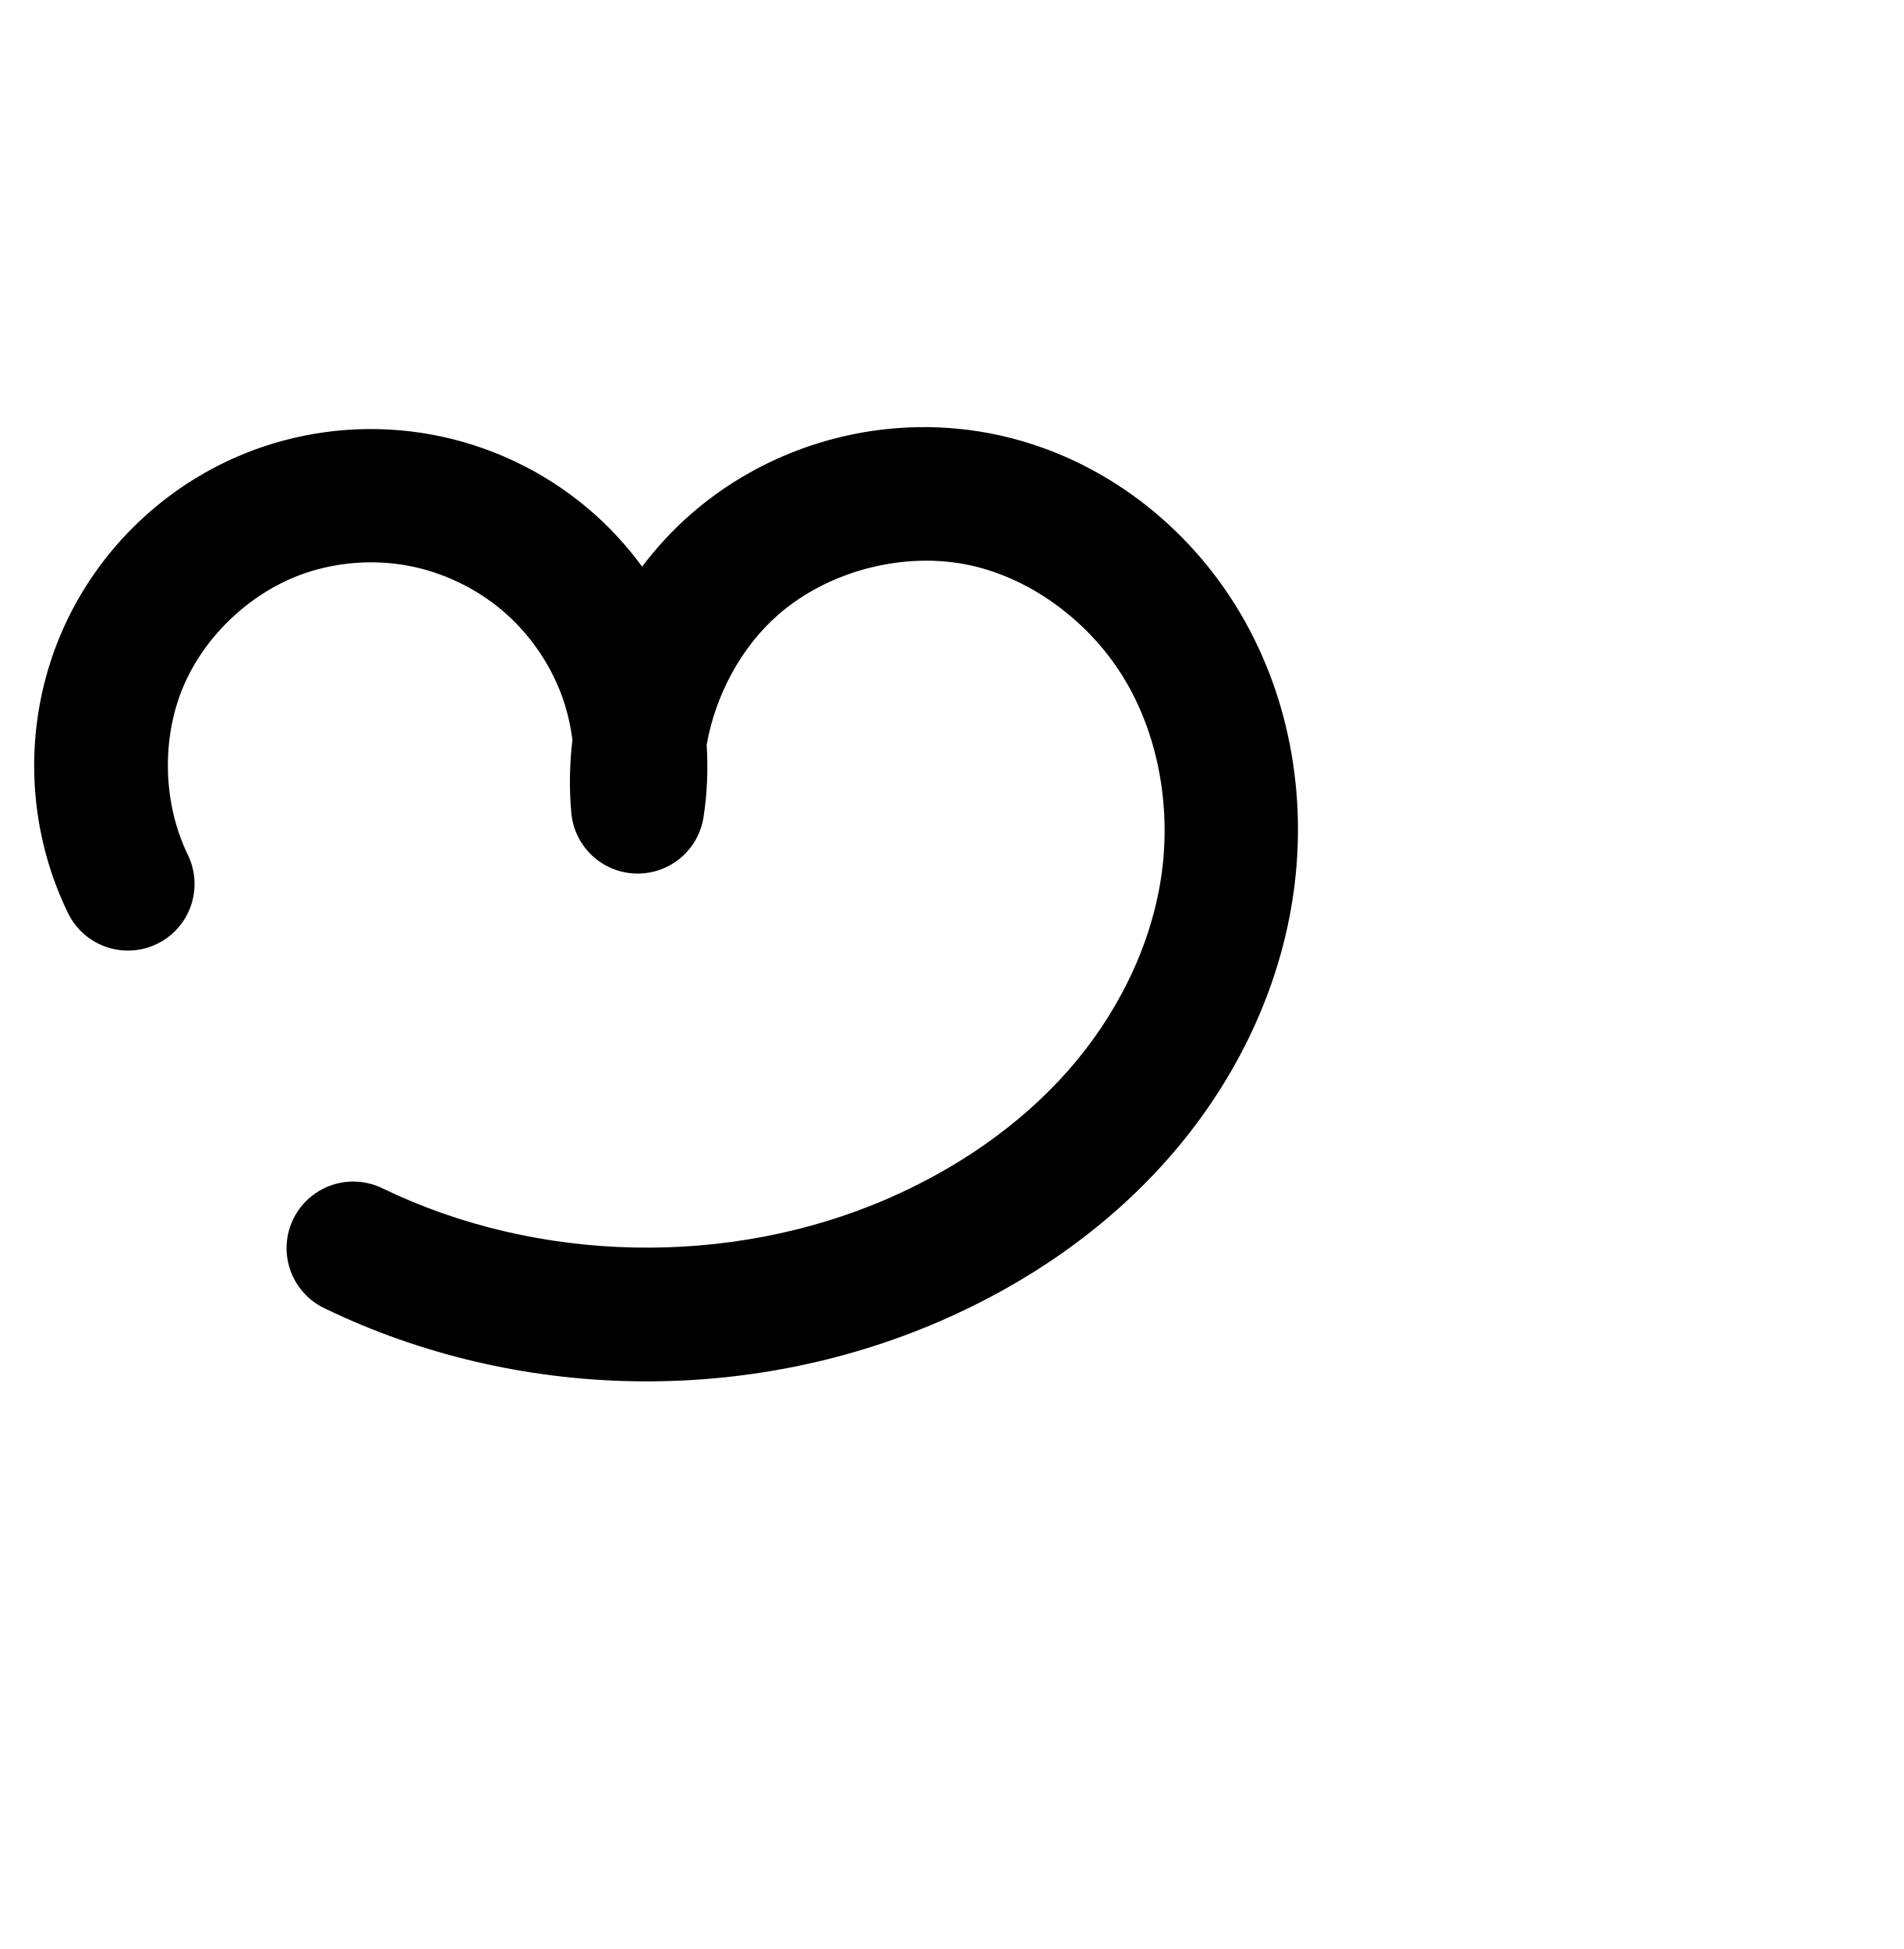
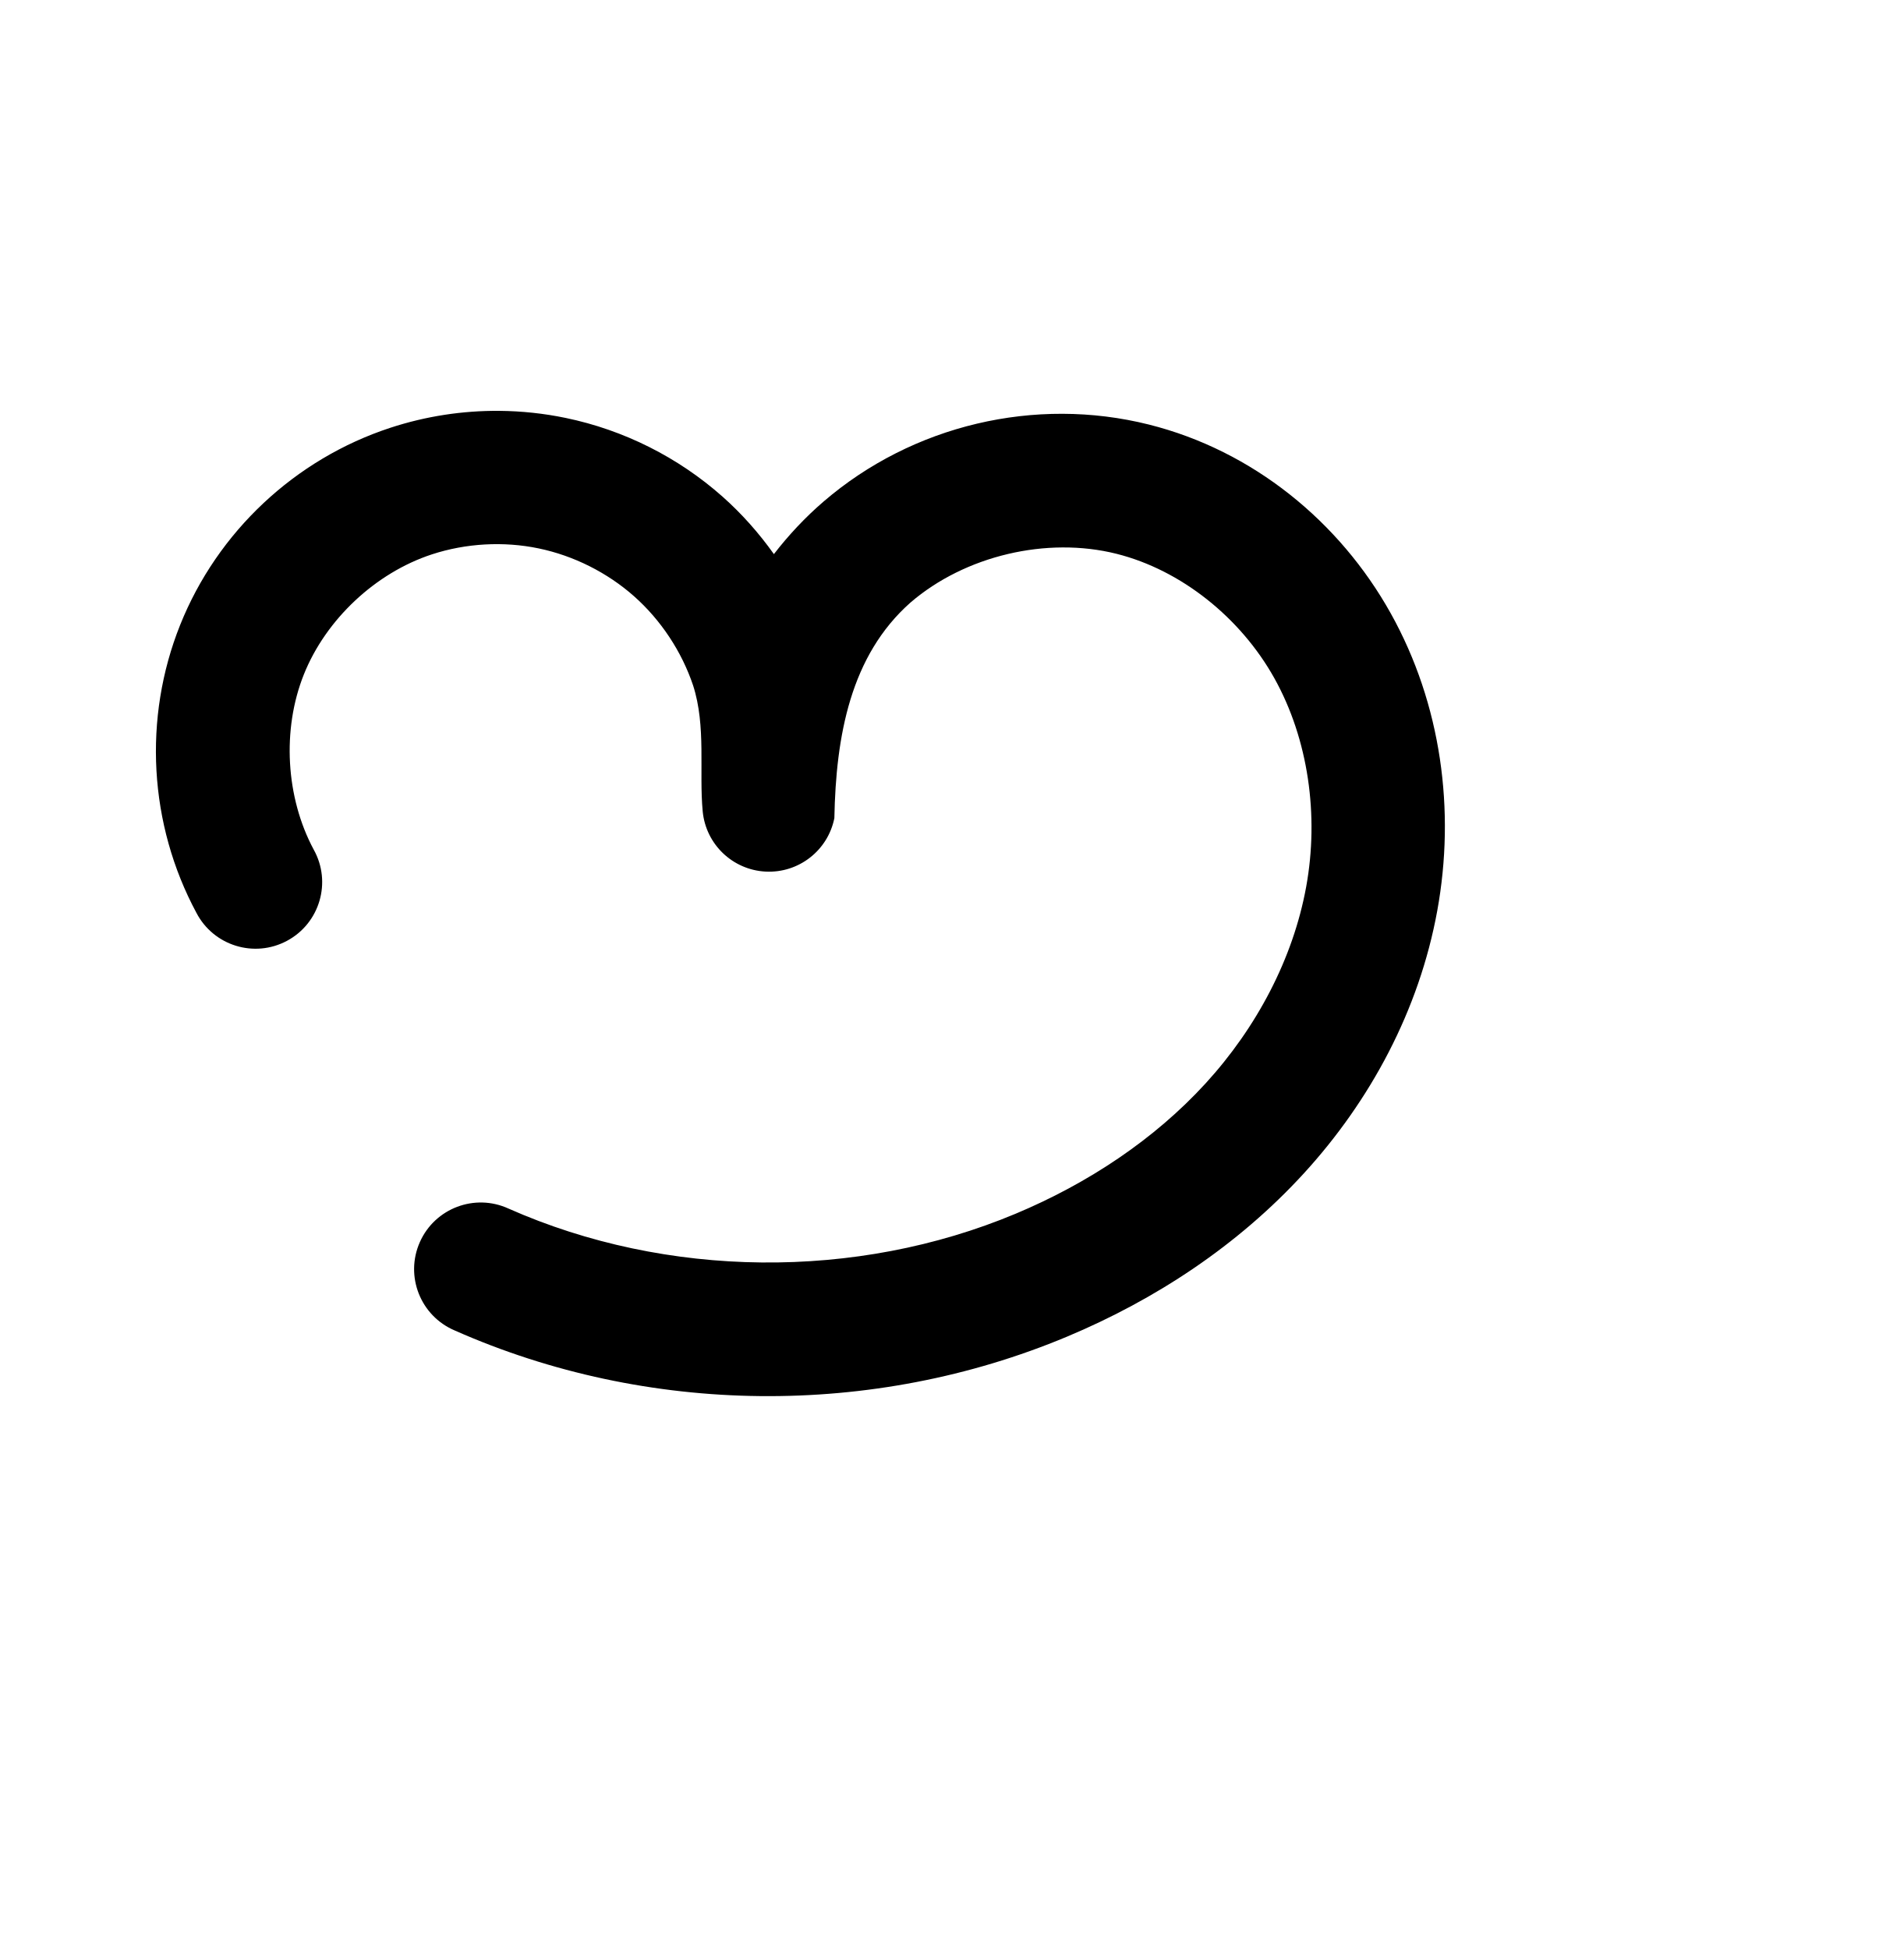
<svg xmlns="http://www.w3.org/2000/svg" width="2000" height="2048" id="svg2992" version="1.1">
  <defs id="defs5498">
    </defs>
  <g id="layer1" transform="translate(0,1048)">
    <path style="fill:none;fill-rule:evenodd;stroke:#000000;stroke-width:140;stroke-linecap:round;stroke-linejoin:round;stroke-miterlimit:4;stroke-dasharray:none;stroke-opacity:1" d="m -1906,-120 c -34.799,-72.071 -37.131,-159.086 -6.242,-232.917 30.889,-73.832 94.488,-133.262 170.242,-159.083 45.95,-15.662 95.952,-19.263 143.672,-10.347 47.72,8.916 93.049,30.328 130.244,61.524 37.195,31.196 66.172,72.105 83.26,117.544 17.088,45.439 22.247,95.304 14.824,143.279 -8.785,-94.234 29.935,-191.699 100.992,-254.214 71.057,-62.515 172.661,-88.504 265.008,-67.786 86.279,19.356 161.987,77.869 206.908,154.032 44.92,76.163 59.649,168.65 45.721,255.969 -13.928,87.32 -55.625,169.262 -114.132,235.562 -58.507,66.299 -133.368,117.267 -214.496,152.436 -185.517,80.423 -405.918,75.925 -588,-12" id="path4141-8" />
-     <path style="color:#000000;font-style:normal;font-variant:normal;font-weight:normal;font-stretch:normal;font-size:medium;line-height:normal;font-family:sans-serif;text-indent:0;text-align:start;text-decoration:none;text-decoration-line:none;text-decoration-style:solid;text-decoration-color:#000000;letter-spacing:normal;word-spacing:normal;text-transform:none;direction:ltr;block-progression:tb;writing-mode:lr-tb;baseline-shift:baseline;text-anchor:start;white-space:normal;clip-rule:nonzero;display:inline;overflow:visible;visibility:visible;opacity:1;isolation:auto;mix-blend-mode:normal;color-interpolation:sRGB;color-interpolation-filters:linearRGB;solid-color:#000000;solid-opacity:1;fill:#000000;fill-opacity:1;fill-rule:evenodd;stroke:none;stroke-width:140;stroke-linecap:round;stroke-linejoin:round;stroke-miterlimit:4;stroke-dasharray:none;stroke-dashoffset:0;stroke-opacity:1;color-rendering:auto;image-rendering:auto;shape-rendering:auto;text-rendering:auto;enable-background:accumulate" d="m 964.146,-599.129 c -87.27,1.572 -172.883,33.846 -239.393,92.359 -18.641,16.4 -35.306,34.636 -50.094,54.17 -16.695,-22.754 -36.002,-43.607 -57.762,-61.857 -46.566,-39.056 -102.629,-65.537 -162.371,-76.699 -59.743,-11.162 -121.585,-6.709 -179.111,12.898 -95.476,32.542 -173.304,105.27 -212.234,198.324 -38.931,93.054 -36.077,199.534 7.781,290.369 A 70.007,70.007 0 1 0 197.037,-150.436 c -25.739,-53.308 -27.55,-120.855 -4.703,-175.465 22.847,-54.61 72.219,-100.744 128.25,-119.842 34.373,-11.716 72.535,-14.464 108.232,-7.795 35.697,6.669 70.293,23.011 98.117,46.348 27.824,23.337 49.94,54.558 62.723,88.549 5.788,15.391 9.661,31.63 11.762,48.109 -2.99,25.407 -3.523,51.207 -1.115,77.029 a 70.007,70.007 0 0 0 138.875,4.205 c 3.909,-25.263 4.877,-50.799 3.289,-76.156 9.257,-51.993 35.974,-102.08 74.762,-136.205 53.435,-47.011 134.002,-67.619 203.447,-52.039 65.412,14.675 126.531,61.259 161.938,121.291 35.725,60.572 48.397,137.236 36.889,209.383 -11.578,72.586 -47.001,143.054 -97.492,200.27 C 1071.327,134.679 1005.061,180.172 932.158,211.775 766.078,283.772 565.444,279.678 402.439,200.965 a 70.007,70.007 0 1 0 -60.879,126.07 c 201.159,97.137 441.327,102.038 646.281,13.189 89.354,-38.735 172.809,-95.178 239.141,-170.344 66.523,-75.383 114.494,-168.8 130.772,-270.854 16.348,-102.492 -0.437,-210.802 -54.553,-302.557 -54.435,-92.295 -144.732,-162.736 -251.877,-186.773 -28.812,-6.464 -58.088,-9.35 -87.178,-8.826 z" id="path4141-8-1" />
    <path id="path4145" d="m -1906,-120 c -34.799,-72.071 -37.131,-159.086 -6.242,-232.917 30.889,-73.832 94.488,-133.262 170.242,-159.083 45.95,-15.662 95.952,-19.263 143.672,-10.347 47.72,8.916 93.049,30.328 130.244,61.524 37.195,31.196 66.172,72.105 83.26,117.544 17.088,45.439 22.247,95.304 14.824,143.279 -8.785,-94.234 29.935,-191.699 100.992,-254.214 71.057,-62.515 172.661,-88.504 265.008,-67.786 86.279,19.356 161.987,77.869 206.908,154.032 44.92,76.163 59.649,168.65 45.721,255.969 -13.928,87.32 -55.625,169.262 -114.132,235.562 -58.507,66.299 -133.368,117.267 -214.496,152.436 -185.517,80.423 -405.918,75.925 -588,-12" style="fill:none;fill-rule:evenodd;stroke:#000000;stroke-width:140;stroke-linecap:round;stroke-linejoin:round;stroke-miterlimit:4;stroke-dasharray:none;stroke-opacity:1" />
-     <path style="fill:none;fill-rule:evenodd;stroke:#000000;stroke-width:140;stroke-linecap:round;stroke-linejoin:round;stroke-miterlimit:4;stroke-dasharray:none;stroke-opacity:1" d="m -1906,-120 c -34.799,-72.071 -37.131,-159.086 -6.242,-232.917 30.889,-73.832 94.488,-133.262 170.242,-159.083 45.95,-15.662 95.952,-19.263 143.672,-10.347 47.72,8.916 93.049,30.328 130.244,61.524 37.195,31.196 66.172,72.105 83.26,117.544 17.088,45.439 22.247,95.304 14.824,143.279 -8.785,-94.234 29.935,-191.699 100.992,-254.214 71.057,-62.515 172.661,-88.504 265.008,-67.786 86.279,19.356 161.987,77.869 206.908,154.032 44.92,76.163 59.649,168.65 45.721,255.969 -13.928,87.32 -55.625,169.262 -114.132,235.562 -58.507,66.299 -133.368,117.267 -214.496,152.436 -185.517,80.423 -405.918,75.925 -588,-12" id="path4149" />
+     <path style="fill:none;fill-rule:evenodd;stroke:#000000;stroke-width:140;stroke-linecap:round;stroke-linejoin:round;stroke-miterlimit:4;stroke-dasharray:none;stroke-opacity:1" d="m -1906,-120 c -39.715,-73.871 -44.883,-165.423 -13.735,-243.294 31.148,-77.871 98.03,-140.603 177.735,-166.706 47.529,-15.566 99.146,-18.457 148.116,-8.297 48.97,10.16 95.176,33.348 132.59,66.537 37.414,33.19 65.945,76.301 81.871,123.711 15.927,47.41 19.21,99.003 9.422,148.049 -9.454,-98.849 31.736,-201.213 107.02,-265.965 75.284,-64.752 182.657,-90.167 278.98,-66.035 88.725,22.229 165.505,84.672 210.06,164.553 44.555,79.882 57.55,175.846 41.177,265.836 -16.372,89.99 -61.189,173.82 -122.928,241.307 -61.739,67.487 -139.943,118.968 -224.309,154.304 -185.878,77.854 -403.749,75.631 -588,-6" id="path4149" />
    <path style="fill:none;fill-rule:evenodd;stroke:#000000;stroke-width:70;stroke-linecap:round;stroke-linejoin:round;stroke-miterlimit:4;stroke-dasharray:none;stroke-opacity:1" d="m -3665.144,-122.898 c -41.271,-92.311 -35.367,-204.295 15.382,-291.754 50.749,-87.459 145.044,-148.153 245.667,-158.128 48.947,-4.852 99.176,1.871 144.572,20.806 45.396,18.935 85.575,50.124 115.326,89.294 29.751,39.169 48.802,85.873 58.448,134.105 9.647,48.232 9.989,97.776 9.776,146.963 l -0.066,15.23 c -0.182,-4.489 -0.293,-8.981 -0.334,-13.474 -0.949,-104.076 38.197,-209.137 111.595,-282.93 73.398,-73.793 181.147,-113.791 284.271,-99.717 98.424,13.433 187.802,75.134 240.812,159.143 53.011,84.009 70.46,188.404 54.174,286.396 -16.286,97.992 -65.072,189.33 -132.613,262.171 -67.541,72.842 -153.265,127.647 -245.337,164.936 -203.887,82.574 -441.529,77.716 -641.87,-13.122" id="path4149-7" />
    <path style="color:#000000;font-style:normal;font-variant:normal;font-weight:normal;font-stretch:normal;font-size:medium;line-height:normal;font-family:sans-serif;text-indent:0;text-align:start;text-decoration:none;text-decoration-line:none;text-decoration-style:solid;text-decoration-color:#000000;letter-spacing:normal;word-spacing:normal;text-transform:none;direction:ltr;block-progression:tb;writing-mode:lr-tb;baseline-shift:baseline;text-anchor:start;white-space:normal;clip-rule:nonzero;display:inline;overflow:visible;visibility:visible;opacity:1;isolation:auto;mix-blend-mode:normal;color-interpolation:sRGB;color-interpolation-filters:linearRGB;solid-color:#000000;solid-opacity:1;fill:#000000;fill-opacity:1;fill-rule:evenodd;stroke:none;stroke-width:70;stroke-linecap:round;stroke-linejoin:round;stroke-miterlimit:4;stroke-dasharray:none;stroke-dashoffset:0;stroke-opacity:1;color-rendering:auto;image-rendering:auto;shape-rendering:auto;text-rendering:auto;enable-background:accumulate" d="m -3654.537,734.76 c -13.697,-0.268 -27.399,0.282 -41.01,1.631 -112.357,11.138 -215.821,77.735 -272.488,175.393 -56.667,97.657 -63.144,220.531 -17.061,323.606 a 35.003,35.003 0 1 0 63.902,-28.572 c -36.459,-81.546 -31.128,-182.642 13.703,-259.902 44.831,-77.261 129.958,-132.052 218.848,-140.863 43.45,-4.307 87.999,1.742 127.647,18.279 39.565,16.503 74.944,43.951 100.928,78.16 25.998,34.229 43.239,75.998 52,119.801 7.594,37.97 8.935,78.494 9.043,120.404 -0.288,7.253 -0.412,14.513 -0.346,21.77 0.044,4.858 0.165,9.716 0.361,14.57 a 35.003,35.003 0 0 0 69.971,-1.264 l 0.066,-15.23 c 0.026,-5.971 -0.029,-12.085 -0.031,-18.125 3.861,-88.651 39.463,-176.608 101.041,-238.518 65.78,-66.133 163.638,-102.152 254.723,-89.721 87.009,11.875 168.282,67.608 215.945,143.143 47.877,75.874 64.212,171.941 49.248,261.978 -15.009,90.311 -60.416,175.807 -123.752,244.113 -63.453,68.433 -144.79,120.645 -232.809,156.293 -194.673,78.843 -422.991,74.175 -614.279,-12.559 a 35.003,35.003 0 1 0 -28.906,63.752 c 209.394,94.943 456.361,99.993 669.461,13.688 96.125,-38.931 186.234,-96.33 257.863,-173.58 71.746,-77.377 123.912,-174.557 141.475,-280.231 17.608,-105.947 -0.955,-218.666 -59.1,-310.811 -58.358,-92.484 -155.84,-160.154 -265.68,-175.145 -115.163,-15.717 -232.802,28.261 -313.818,109.713 -30.476,30.64 -55.426,65.926 -74.647,104.059 -11.845,-35.641 -28.864,-69.868 -52.086,-100.441 -33.519,-44.13 -78.497,-79.059 -129.725,-100.426 -38.359,-16 -79.398,-24.161 -120.488,-24.965 z" id="path4149-7-8" />
+     <path style="color:#000000;font-style:normal;font-variant:normal;font-weight:normal;font-stretch:normal;font-size:medium;line-height:normal;font-family:sans-serif;text-indent:0;text-align:start;text-decoration:none;text-decoration-line:none;text-decoration-style:solid;text-decoration-color:#000000;letter-spacing:normal;word-spacing:normal;text-transform:none;direction:ltr;block-progression:tb;writing-mode:lr-tb;baseline-shift:baseline;text-anchor:start;white-space:normal;clip-rule:nonzero;display:inline;overflow:visible;visibility:visible;opacity:1;isolation:auto;mix-blend-mode:normal;color-interpolation:sRGB;color-interpolation-filters:linearRGB;solid-color:#000000;solid-opacity:1;fill:#000000;fill-opacity:1;fill-rule:evenodd;stroke:none;stroke-width:140;stroke-linecap:round;stroke-linejoin:round;stroke-miterlimit:4;stroke-dasharray:none;stroke-dashoffset:0;stroke-opacity:1;color-rendering:auto;image-rendering:auto;shape-rendering:auto;text-rendering:auto;enable-background:accumulate" d="m 524.857,-616.271 c -38.788,-0.344 -77.558,5.602 -114.645,17.748 -100.221,32.822 -181.775,109.316 -220.941,207.232 -39.167,97.916 -32.864,209.551 17.074,302.438 17.994,34.671 60.881,47.909 95.287,29.412 34.405,-18.497 47.018,-61.572 28.022,-95.705 -29.492,-54.856 -33.527,-126.324 -10.396,-184.15 23.131,-57.826 75.342,-106.796 134.529,-126.18 35.721,-11.698 75.306,-13.915 112.109,-6.279 36.804,7.636 72.239,25.418 100.357,50.361 28.118,24.944 49.999,58.006 61.969,93.637 13.863,43.005 6.118,90.637 10.096,132.422 3.328,34.547 31.466,61.441 66.129,63.203 34.662,1.763 65.384,-22.137 72.2,-56.168 1.62,-86.515 16.956,-170.82 80.02,-226.594 57.203,-49.2 143.133,-69.539 216.322,-51.203 67.983,17.032 130.488,67.191 165.938,130.748 35.758,64.109 47.078,144.259 33.441,219.209 -13.716,75.389 -52.067,147.953 -105.707,206.588 C 1212.825,149.294 1143.195,195.504 1066.957,227.436 899.495,297.576 700.352,295.543 534.355,222 c -35.474,-16.311 -77.436,-0.45 -93.252,35.248 -15.816,35.698 0.626,77.434 36.541,92.752 202.505,89.718 439.105,92.131 643.398,6.564 92.494,-38.74 179.271,-95.492 248.914,-171.619 69.838,-76.34 121.122,-171.435 140.15,-276.025 19.109,-105.03 4.439,-216.811 -48.914,-312.465 -53.661,-96.206 -144.714,-170.932 -254.182,-198.357 -119.457,-29.928 -248.272,0.564 -341.637,80.867 -19.41,16.695 -36.799,35.312 -52.256,55.297 -15.648,-22 -33.635,-42.357 -53.959,-60.387 -46.709,-41.436 -103.687,-70.028 -164.824,-82.713 -22.926,-4.757 -46.206,-7.227 -69.479,-7.434 z" id="path4149-2" />
  </g>
</svg>
